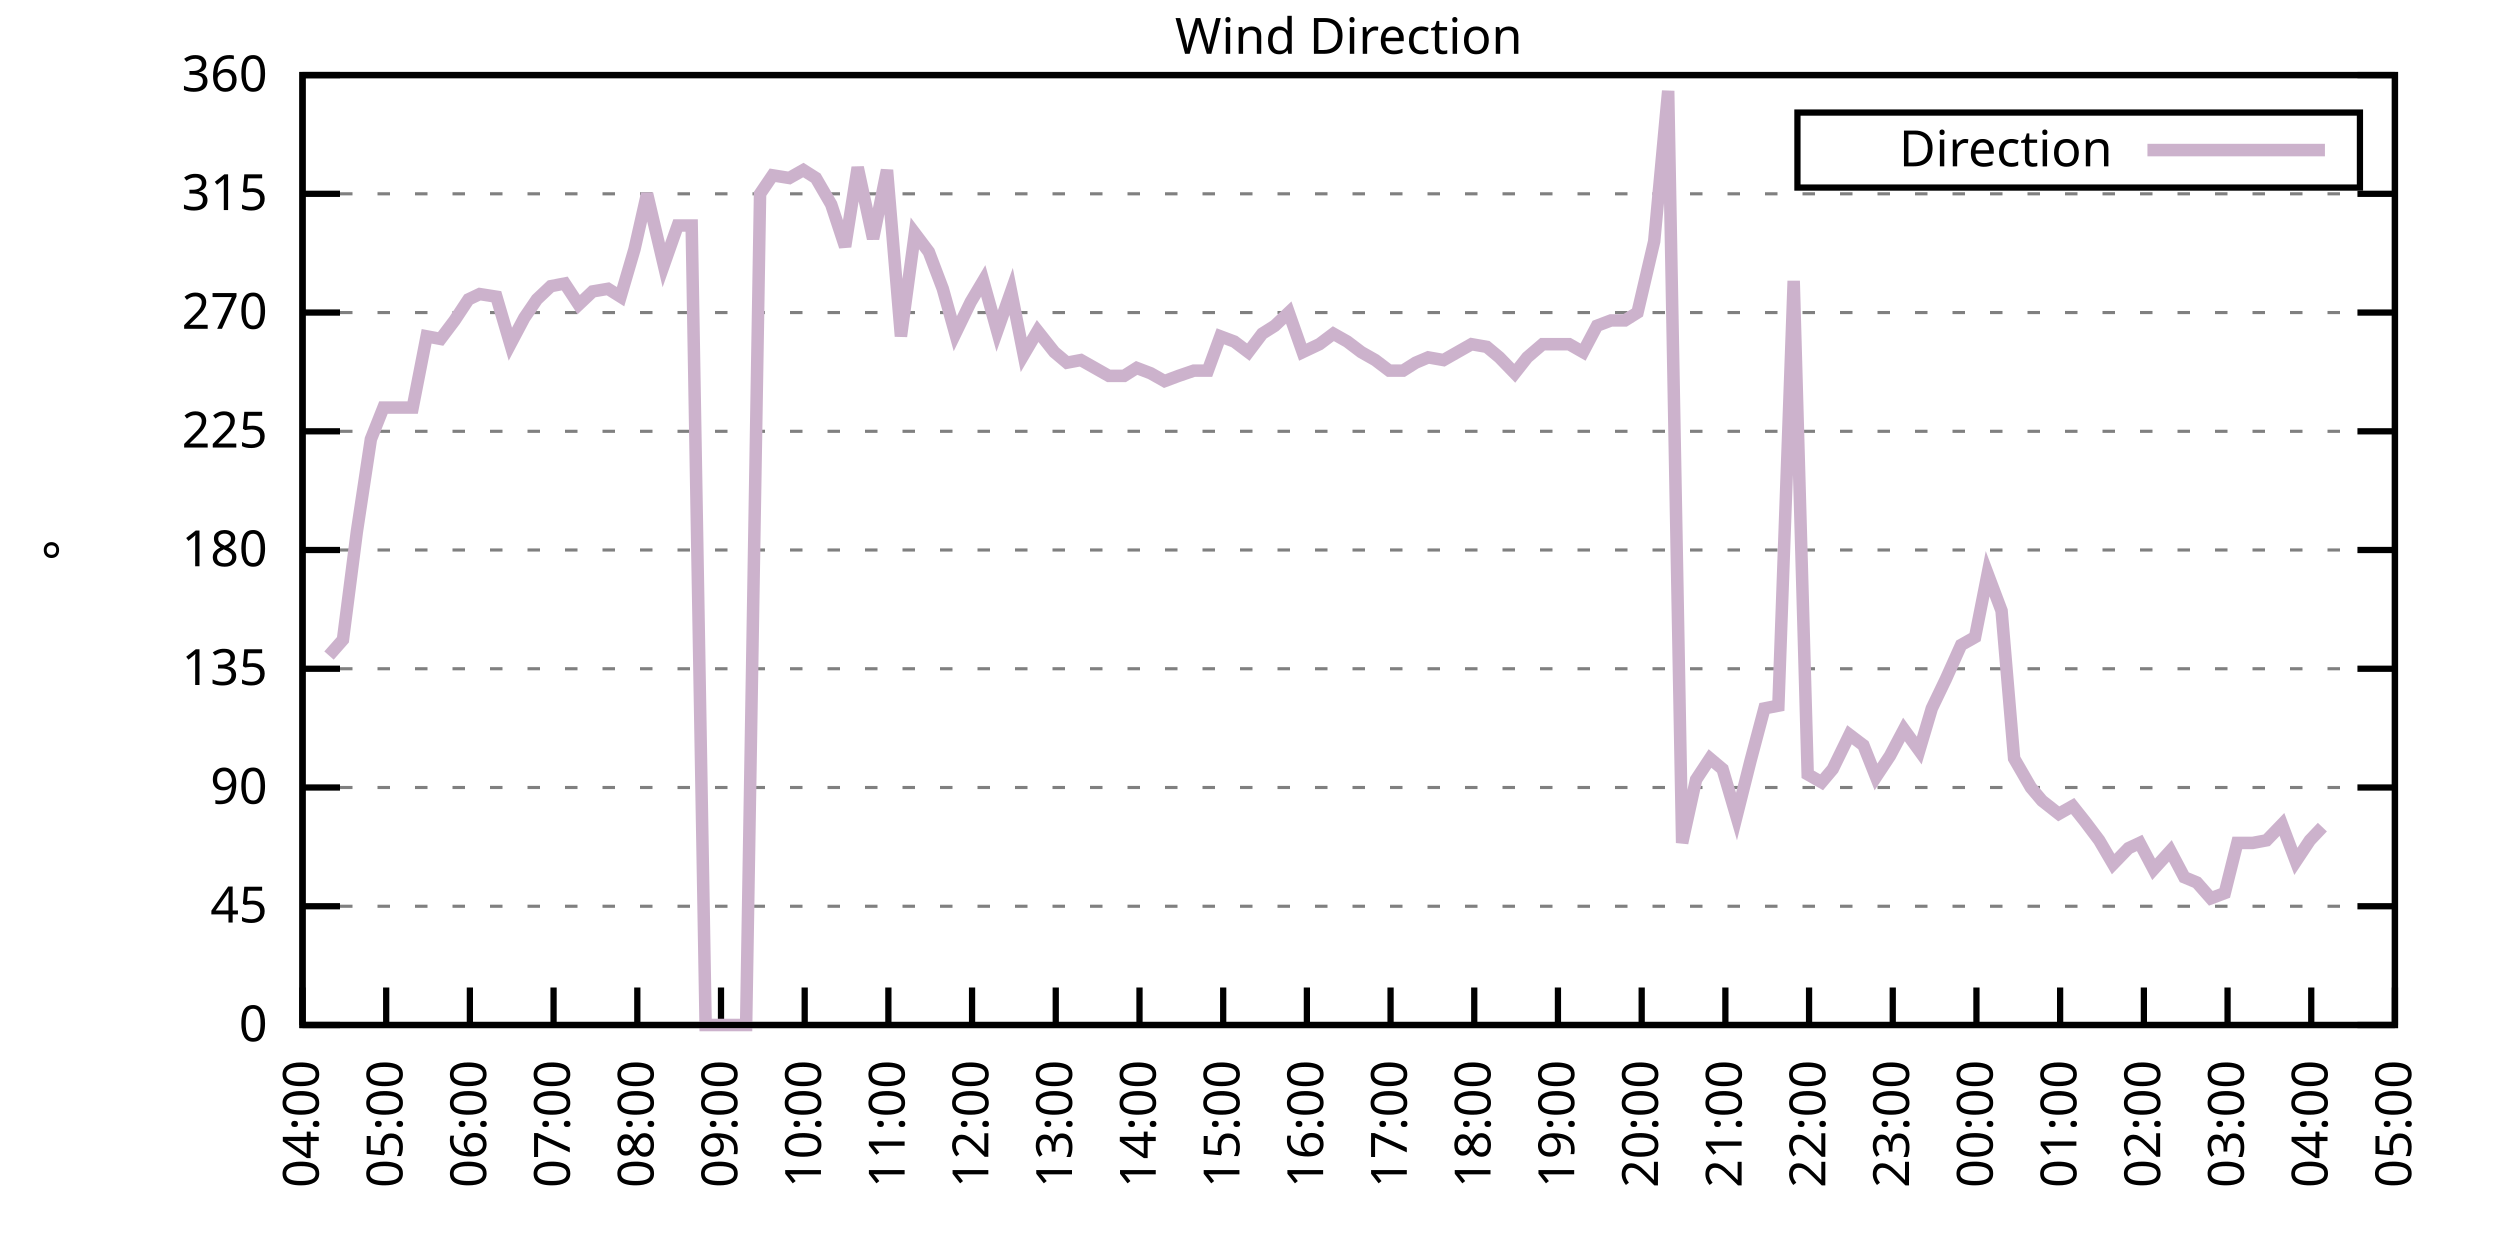
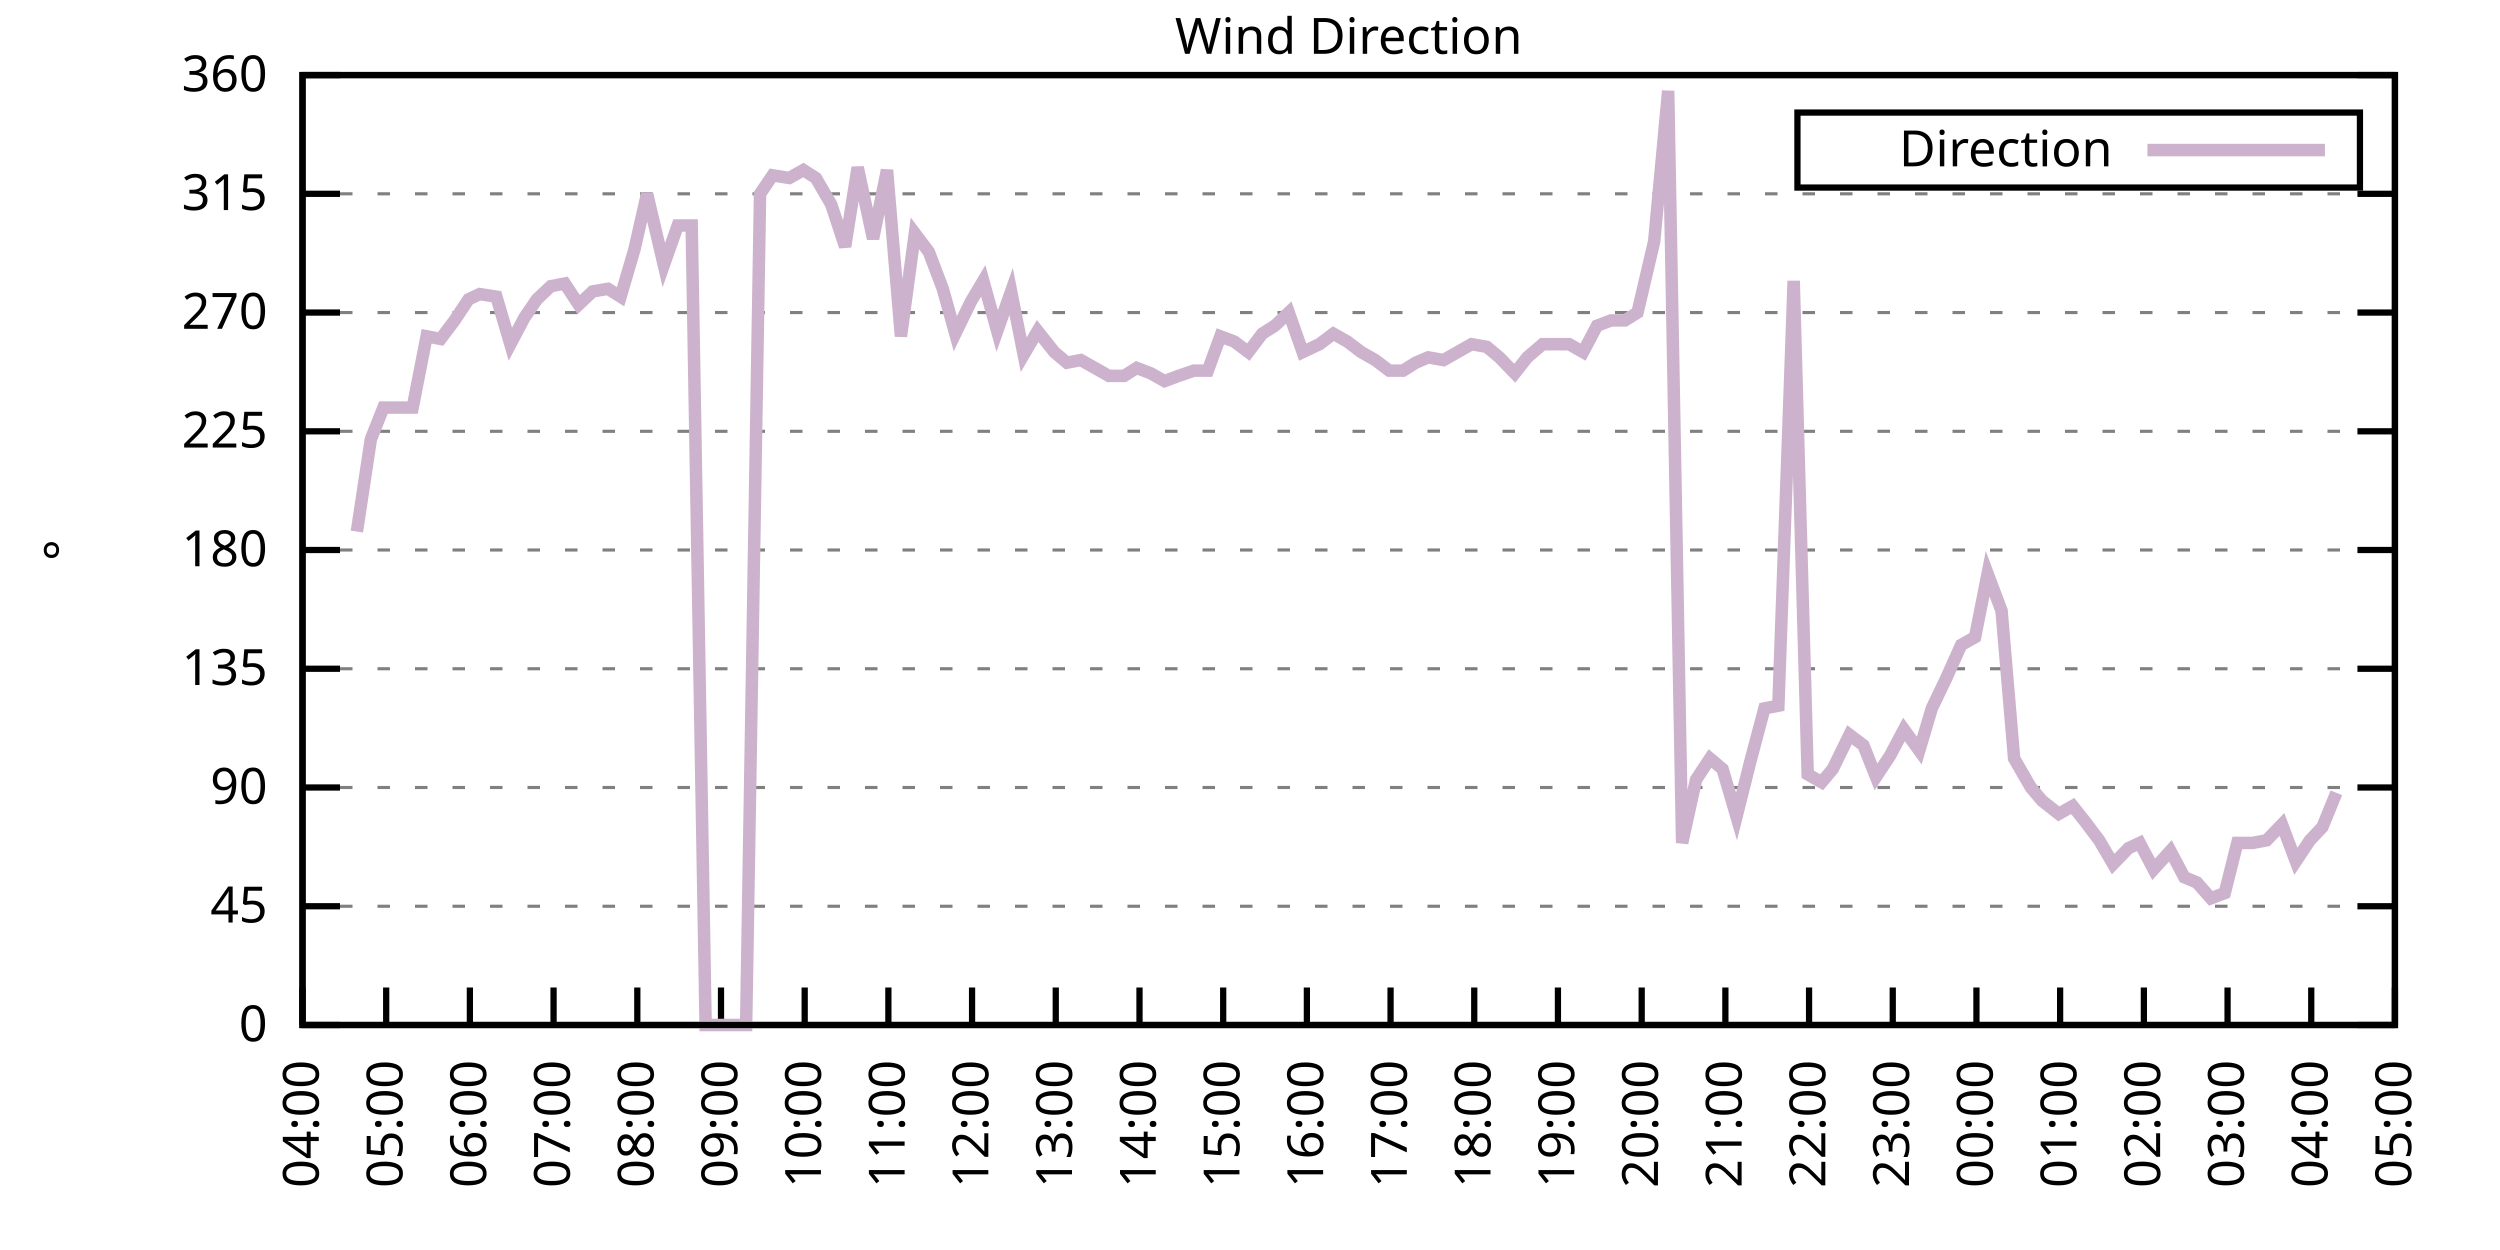
<svg xmlns="http://www.w3.org/2000/svg" xmlns:xlink="http://www.w3.org/1999/xlink" width="400" height="200" viewBox="0 0 400 200">
  <g id="gnuplot_canvas">
    <rect x="0" y="0" width="400" height="200" fill="none" />
    <defs>
      <circle id="gpDot" r="0.5" stroke-width="0.5" stroke="currentColor" />
      <path id="gpPt0" stroke-width="0.333" stroke="currentColor" d="M-1,0 h2 M0,-1 v2" />
      <path id="gpPt1" stroke-width="0.333" stroke="currentColor" d="M-1,-1 L1,1 M1,-1 L-1,1" />
      <path id="gpPt2" stroke-width="0.333" stroke="currentColor" d="M-1,0 L1,0 M0,-1 L0,1 M-1,-1 L1,1 M-1,1 L1,-1" />
      <rect id="gpPt3" stroke-width="0.333" stroke="currentColor" x="-1" y="-1" width="2" height="2" />
      <rect id="gpPt4" stroke-width="0.333" stroke="currentColor" fill="currentColor" x="-1" y="-1" width="2" height="2" />
      <circle id="gpPt5" stroke-width="0.333" stroke="currentColor" cx="0" cy="0" r="1" />
      <use xlink:href="#gpPt5" id="gpPt6" fill="currentColor" stroke="none" />
      <path id="gpPt7" stroke-width="0.333" stroke="currentColor" d="M0,-1.33 L-1.33,0.67 L1.33,0.67 z" />
      <use xlink:href="#gpPt7" id="gpPt8" fill="currentColor" stroke="none" />
      <use xlink:href="#gpPt7" id="gpPt9" stroke="currentColor" transform="rotate(180)" />
      <use xlink:href="#gpPt9" id="gpPt10" fill="currentColor" stroke="none" />
      <use xlink:href="#gpPt3" id="gpPt11" stroke="currentColor" transform="rotate(45)" />
      <use xlink:href="#gpPt11" id="gpPt12" fill="currentColor" stroke="none" />
      <path id="gpPt13" stroke-width="0.333" stroke="currentColor" d="M0,1.330 L1.265,0.411 L0.782,-1.067 L-0.782,-1.076 L-1.265,0.411 z" />
      <use xlink:href="#gpPt13" id="gpPt14" fill="currentColor" stroke="none" />
      <filter id="textbox" filterUnits="objectBoundingBox" x="0" y="0" height="1" width="1">
        <feFlood flood-color="white" flood-opacity="1" result="bgnd" />
        <feComposite in="SourceGraphic" in2="bgnd" operator="atop" />
      </filter>
      <filter id="greybox" filterUnits="objectBoundingBox" x="0" y="0" height="1" width="1">
        <feFlood flood-color="lightgrey" flood-opacity="1" result="grey" />
        <feComposite in="SourceGraphic" in2="grey" operator="atop" />
      </filter>
    </defs>
    <g fill="none" color="white" stroke="currentColor" stroke-width="1.00" stroke-linecap="butt" stroke-linejoin="miter">
</g>
    <g fill="none" color="black" stroke="currentColor" stroke-width="1.00" stroke-linecap="butt" stroke-linejoin="miter">
      <g stroke="none" shape-rendering="crispEdges">
        <polygon fill="rgb(255, 255, 255)" points="48.40,164.00 383.18,164.00 383.18,12.02 48.40,12.02 " />
      </g>
    </g>
    <g fill="none" color="black" stroke="currentColor" stroke-width="1.00" stroke-linecap="butt" stroke-linejoin="miter">
</g>
    <g fill="none" color="black" stroke="black" stroke-width="0.50" stroke-linecap="butt" stroke-linejoin="miter">
</g>
    <g fill="none" color="gray" stroke="currentColor" stroke-width="0.50" stroke-linecap="butt" stroke-linejoin="miter">
      <path stroke="gray" stroke-dasharray="2,4" class="gridline" d="M48.40,164.00 L383.19,164.00  " />
    </g>
    <g fill="none" color="gray" stroke="gray" stroke-width="1.00" stroke-linecap="butt" stroke-linejoin="miter">
</g>
    <g fill="none" color="black" stroke="currentColor" stroke-width="1.00" stroke-linecap="butt" stroke-linejoin="miter">
      <path stroke="black" d="M48.40,164.00 L54.40,164.00 M383.19,164.00 L377.19,164.00  " />
      <g transform="translate(42.80,166.60)" stroke="none" fill="black" font-family="Sans" font-size="8.00" text-anchor="end">
        <text>
          <tspan font-family="Sans"> 0</tspan>
        </text>
      </g>
    </g>
    <g fill="none" color="black" stroke="currentColor" stroke-width="1.00" stroke-linecap="butt" stroke-linejoin="miter">
</g>
    <g fill="none" color="black" stroke="black" stroke-width="0.50" stroke-linecap="butt" stroke-linejoin="miter">
</g>
    <g fill="none" color="gray" stroke="currentColor" stroke-width="0.50" stroke-linecap="butt" stroke-linejoin="miter">
      <path stroke="gray" stroke-dasharray="2,4" class="gridline" d="M48.40,145.00 L383.19,145.00  " />
    </g>
    <g fill="none" color="gray" stroke="gray" stroke-width="1.00" stroke-linecap="butt" stroke-linejoin="miter">
</g>
    <g fill="none" color="black" stroke="currentColor" stroke-width="1.00" stroke-linecap="butt" stroke-linejoin="miter">
      <path stroke="black" d="M48.40,145.00 L54.40,145.00 M383.19,145.00 L377.19,145.00  " />
      <g transform="translate(42.80,147.60)" stroke="none" fill="black" font-family="Sans" font-size="8.00" text-anchor="end">
        <text>
          <tspan font-family="Sans"> 45</tspan>
        </text>
      </g>
    </g>
    <g fill="none" color="black" stroke="currentColor" stroke-width="1.00" stroke-linecap="butt" stroke-linejoin="miter">
</g>
    <g fill="none" color="black" stroke="black" stroke-width="0.50" stroke-linecap="butt" stroke-linejoin="miter">
</g>
    <g fill="none" color="gray" stroke="currentColor" stroke-width="0.50" stroke-linecap="butt" stroke-linejoin="miter">
      <path stroke="gray" stroke-dasharray="2,4" class="gridline" d="M48.40,126.00 L383.19,126.00  " />
    </g>
    <g fill="none" color="gray" stroke="gray" stroke-width="1.00" stroke-linecap="butt" stroke-linejoin="miter">
</g>
    <g fill="none" color="black" stroke="currentColor" stroke-width="1.00" stroke-linecap="butt" stroke-linejoin="miter">
      <path stroke="black" d="M48.40,126.00 L54.40,126.00 M383.19,126.00 L377.19,126.00  " />
      <g transform="translate(42.80,128.60)" stroke="none" fill="black" font-family="Sans" font-size="8.00" text-anchor="end">
        <text>
          <tspan font-family="Sans"> 90</tspan>
        </text>
      </g>
    </g>
    <g fill="none" color="black" stroke="currentColor" stroke-width="1.00" stroke-linecap="butt" stroke-linejoin="miter">
</g>
    <g fill="none" color="black" stroke="black" stroke-width="0.50" stroke-linecap="butt" stroke-linejoin="miter">
</g>
    <g fill="none" color="gray" stroke="currentColor" stroke-width="0.50" stroke-linecap="butt" stroke-linejoin="miter">
      <path stroke="gray" stroke-dasharray="2,4" class="gridline" d="M48.40,107.00 L383.19,107.00  " />
    </g>
    <g fill="none" color="gray" stroke="gray" stroke-width="1.00" stroke-linecap="butt" stroke-linejoin="miter">
</g>
    <g fill="none" color="black" stroke="currentColor" stroke-width="1.00" stroke-linecap="butt" stroke-linejoin="miter">
      <path stroke="black" d="M48.40,107.00 L54.40,107.00 M383.19,107.00 L377.19,107.00  " />
      <g transform="translate(42.80,109.60)" stroke="none" fill="black" font-family="Sans" font-size="8.00" text-anchor="end">
        <text>
          <tspan font-family="Sans"> 135</tspan>
        </text>
      </g>
    </g>
    <g fill="none" color="black" stroke="currentColor" stroke-width="1.00" stroke-linecap="butt" stroke-linejoin="miter">
</g>
    <g fill="none" color="black" stroke="black" stroke-width="0.50" stroke-linecap="butt" stroke-linejoin="miter">
</g>
    <g fill="none" color="gray" stroke="currentColor" stroke-width="0.50" stroke-linecap="butt" stroke-linejoin="miter">
      <path stroke="gray" stroke-dasharray="2,4" class="gridline" d="M48.40,88.00 L383.19,88.00  " />
    </g>
    <g fill="none" color="gray" stroke="gray" stroke-width="1.00" stroke-linecap="butt" stroke-linejoin="miter">
</g>
    <g fill="none" color="black" stroke="currentColor" stroke-width="1.00" stroke-linecap="butt" stroke-linejoin="miter">
      <path stroke="black" d="M48.40,88.00 L54.40,88.00 M383.19,88.00 L377.19,88.00  " />
      <g transform="translate(42.80,90.60)" stroke="none" fill="black" font-family="Sans" font-size="8.00" text-anchor="end">
        <text>
          <tspan font-family="Sans"> 180</tspan>
        </text>
      </g>
    </g>
    <g fill="none" color="black" stroke="currentColor" stroke-width="1.00" stroke-linecap="butt" stroke-linejoin="miter">
</g>
    <g fill="none" color="black" stroke="black" stroke-width="0.50" stroke-linecap="butt" stroke-linejoin="miter">
</g>
    <g fill="none" color="gray" stroke="currentColor" stroke-width="0.50" stroke-linecap="butt" stroke-linejoin="miter">
      <path stroke="gray" stroke-dasharray="2,4" class="gridline" d="M48.40,69.01 L383.19,69.01  " />
    </g>
    <g fill="none" color="gray" stroke="gray" stroke-width="1.00" stroke-linecap="butt" stroke-linejoin="miter">
</g>
    <g fill="none" color="black" stroke="currentColor" stroke-width="1.00" stroke-linecap="butt" stroke-linejoin="miter">
      <path stroke="black" d="M48.40,69.01 L54.40,69.01 M383.19,69.01 L377.19,69.01  " />
      <g transform="translate(42.80,71.61)" stroke="none" fill="black" font-family="Sans" font-size="8.00" text-anchor="end">
        <text>
          <tspan font-family="Sans"> 225</tspan>
        </text>
      </g>
    </g>
    <g fill="none" color="black" stroke="currentColor" stroke-width="1.00" stroke-linecap="butt" stroke-linejoin="miter">
</g>
    <g fill="none" color="black" stroke="black" stroke-width="0.50" stroke-linecap="butt" stroke-linejoin="miter">
</g>
    <g fill="none" color="gray" stroke="currentColor" stroke-width="0.50" stroke-linecap="butt" stroke-linejoin="miter">
      <path stroke="gray" stroke-dasharray="2,4" class="gridline" d="M48.40,50.01 L383.19,50.01  " />
    </g>
    <g fill="none" color="gray" stroke="gray" stroke-width="1.00" stroke-linecap="butt" stroke-linejoin="miter">
</g>
    <g fill="none" color="black" stroke="currentColor" stroke-width="1.00" stroke-linecap="butt" stroke-linejoin="miter">
      <path stroke="black" d="M48.40,50.01 L54.40,50.01 M383.19,50.01 L377.19,50.01  " />
      <g transform="translate(42.80,52.61)" stroke="none" fill="black" font-family="Sans" font-size="8.00" text-anchor="end">
        <text>
          <tspan font-family="Sans"> 270</tspan>
        </text>
      </g>
    </g>
    <g fill="none" color="black" stroke="currentColor" stroke-width="1.00" stroke-linecap="butt" stroke-linejoin="miter">
</g>
    <g fill="none" color="black" stroke="black" stroke-width="0.50" stroke-linecap="butt" stroke-linejoin="miter">
</g>
    <g fill="none" color="gray" stroke="currentColor" stroke-width="0.50" stroke-linecap="butt" stroke-linejoin="miter">
      <path stroke="gray" stroke-dasharray="2,4" class="gridline" d="M48.40,31.01 L383.19,31.01  " />
    </g>
    <g fill="none" color="gray" stroke="gray" stroke-width="1.00" stroke-linecap="butt" stroke-linejoin="miter">
</g>
    <g fill="none" color="black" stroke="currentColor" stroke-width="1.00" stroke-linecap="butt" stroke-linejoin="miter">
      <path stroke="black" d="M48.40,31.01 L54.40,31.01 M383.19,31.01 L377.19,31.01  " />
      <g transform="translate(42.80,33.61)" stroke="none" fill="black" font-family="Sans" font-size="8.00" text-anchor="end">
        <text>
          <tspan font-family="Sans"> 315</tspan>
        </text>
      </g>
    </g>
    <g fill="none" color="black" stroke="currentColor" stroke-width="1.00" stroke-linecap="butt" stroke-linejoin="miter">
</g>
    <g fill="none" color="black" stroke="black" stroke-width="0.50" stroke-linecap="butt" stroke-linejoin="miter">
</g>
    <g fill="none" color="gray" stroke="currentColor" stroke-width="0.50" stroke-linecap="butt" stroke-linejoin="miter">
      <path stroke="gray" stroke-dasharray="2,4" class="gridline" d="M48.40,12.01 L383.19,12.01  " />
    </g>
    <g fill="none" color="gray" stroke="gray" stroke-width="1.00" stroke-linecap="butt" stroke-linejoin="miter">
</g>
    <g fill="none" color="black" stroke="currentColor" stroke-width="1.00" stroke-linecap="butt" stroke-linejoin="miter">
      <path stroke="black" d="M48.40,12.01 L54.40,12.01 M383.19,12.01 L377.19,12.01  " />
      <g transform="translate(42.80,14.61)" stroke="none" fill="black" font-family="Sans" font-size="8.00" text-anchor="end">
        <text>
          <tspan font-family="Sans"> 360</tspan>
        </text>
      </g>
    </g>
    <g fill="none" color="black" stroke="currentColor" stroke-width="1.00" stroke-linecap="butt" stroke-linejoin="miter">
      <path stroke="black" d="M48.40,164.00 L48.40,158.00  " />
      <g transform="translate(51.00,169.60) rotate(270.00)" stroke="none" fill="black" font-family="Sans" font-size="8.00" text-anchor="end">
        <text>
          <tspan font-family="Sans">04:00</tspan>
        </text>
      </g>
    </g>
    <g fill="none" color="black" stroke="currentColor" stroke-width="1.00" stroke-linecap="butt" stroke-linejoin="miter">
      <path stroke="black" d="M61.79,164.00 L61.79,158.00  " />
      <g transform="translate(64.39,169.60) rotate(270.00)" stroke="none" fill="black" font-family="Sans" font-size="8.00" text-anchor="end">
        <text>
          <tspan font-family="Sans">05:00</tspan>
        </text>
      </g>
    </g>
    <g fill="none" color="black" stroke="currentColor" stroke-width="1.00" stroke-linecap="butt" stroke-linejoin="miter">
      <path stroke="black" d="M75.18,164.00 L75.18,158.00  " />
      <g transform="translate(77.78,169.60) rotate(270.00)" stroke="none" fill="black" font-family="Sans" font-size="8.00" text-anchor="end">
        <text>
          <tspan font-family="Sans">06:00</tspan>
        </text>
      </g>
    </g>
    <g fill="none" color="black" stroke="currentColor" stroke-width="1.00" stroke-linecap="butt" stroke-linejoin="miter">
      <path stroke="black" d="M88.57,164.00 L88.57,158.00  " />
      <g transform="translate(91.17,169.60) rotate(270.00)" stroke="none" fill="black" font-family="Sans" font-size="8.00" text-anchor="end">
        <text>
          <tspan font-family="Sans">07:00</tspan>
        </text>
      </g>
    </g>
    <g fill="none" color="black" stroke="currentColor" stroke-width="1.00" stroke-linecap="butt" stroke-linejoin="miter">
      <path stroke="black" d="M101.97,164.00 L101.97,158.00  " />
      <g transform="translate(104.57,169.60) rotate(270.00)" stroke="none" fill="black" font-family="Sans" font-size="8.00" text-anchor="end">
        <text>
          <tspan font-family="Sans">08:00</tspan>
        </text>
      </g>
    </g>
    <g fill="none" color="black" stroke="currentColor" stroke-width="1.00" stroke-linecap="butt" stroke-linejoin="miter">
      <path stroke="black" d="M115.36,164.00 L115.36,158.00  " />
      <g transform="translate(117.96,169.60) rotate(270.00)" stroke="none" fill="black" font-family="Sans" font-size="8.00" text-anchor="end">
        <text>
          <tspan font-family="Sans">09:00</tspan>
        </text>
      </g>
    </g>
    <g fill="none" color="black" stroke="currentColor" stroke-width="1.00" stroke-linecap="butt" stroke-linejoin="miter">
      <path stroke="black" d="M128.75,164.00 L128.75,158.00  " />
      <g transform="translate(131.35,169.60) rotate(270.00)" stroke="none" fill="black" font-family="Sans" font-size="8.00" text-anchor="end">
        <text>
          <tspan font-family="Sans">10:00</tspan>
        </text>
      </g>
    </g>
    <g fill="none" color="black" stroke="currentColor" stroke-width="1.00" stroke-linecap="butt" stroke-linejoin="miter">
      <path stroke="black" d="M142.14,164.00 L142.14,158.00  " />
      <g transform="translate(144.74,169.60) rotate(270.00)" stroke="none" fill="black" font-family="Sans" font-size="8.00" text-anchor="end">
        <text>
          <tspan font-family="Sans">11:00</tspan>
        </text>
      </g>
    </g>
    <g fill="none" color="black" stroke="currentColor" stroke-width="1.00" stroke-linecap="butt" stroke-linejoin="miter">
      <path stroke="black" d="M155.53,164.00 L155.53,158.00  " />
      <g transform="translate(158.13,169.60) rotate(270.00)" stroke="none" fill="black" font-family="Sans" font-size="8.00" text-anchor="end">
        <text>
          <tspan font-family="Sans">12:00</tspan>
        </text>
      </g>
    </g>
    <g fill="none" color="black" stroke="currentColor" stroke-width="1.00" stroke-linecap="butt" stroke-linejoin="miter">
      <path stroke="black" d="M168.92,164.00 L168.92,158.00  " />
      <g transform="translate(171.52,169.60) rotate(270.00)" stroke="none" fill="black" font-family="Sans" font-size="8.00" text-anchor="end">
        <text>
          <tspan font-family="Sans">13:00</tspan>
        </text>
      </g>
    </g>
    <g fill="none" color="black" stroke="currentColor" stroke-width="1.00" stroke-linecap="butt" stroke-linejoin="miter">
      <path stroke="black" d="M182.32,164.00 L182.32,158.00  " />
      <g transform="translate(184.92,169.60) rotate(270.00)" stroke="none" fill="black" font-family="Sans" font-size="8.00" text-anchor="end">
        <text>
          <tspan font-family="Sans">14:00</tspan>
        </text>
      </g>
    </g>
    <g fill="none" color="black" stroke="currentColor" stroke-width="1.00" stroke-linecap="butt" stroke-linejoin="miter">
      <path stroke="black" d="M195.71,164.00 L195.71,158.00  " />
      <g transform="translate(198.31,169.60) rotate(270.00)" stroke="none" fill="black" font-family="Sans" font-size="8.00" text-anchor="end">
        <text>
          <tspan font-family="Sans">15:00</tspan>
        </text>
      </g>
    </g>
    <g fill="none" color="black" stroke="currentColor" stroke-width="1.00" stroke-linecap="butt" stroke-linejoin="miter">
      <path stroke="black" d="M209.10,164.00 L209.10,158.00  " />
      <g transform="translate(211.70,169.60) rotate(270.00)" stroke="none" fill="black" font-family="Sans" font-size="8.00" text-anchor="end">
        <text>
          <tspan font-family="Sans">16:00</tspan>
        </text>
      </g>
    </g>
    <g fill="none" color="black" stroke="currentColor" stroke-width="1.00" stroke-linecap="butt" stroke-linejoin="miter">
      <path stroke="black" d="M222.49,164.00 L222.49,158.00  " />
      <g transform="translate(225.09,169.60) rotate(270.00)" stroke="none" fill="black" font-family="Sans" font-size="8.00" text-anchor="end">
        <text>
          <tspan font-family="Sans">17:00</tspan>
        </text>
      </g>
    </g>
    <g fill="none" color="black" stroke="currentColor" stroke-width="1.00" stroke-linecap="butt" stroke-linejoin="miter">
      <path stroke="black" d="M235.88,164.00 L235.88,158.00  " />
      <g transform="translate(238.48,169.60) rotate(270.00)" stroke="none" fill="black" font-family="Sans" font-size="8.00" text-anchor="end">
        <text>
          <tspan font-family="Sans">18:00</tspan>
        </text>
      </g>
    </g>
    <g fill="none" color="black" stroke="currentColor" stroke-width="1.00" stroke-linecap="butt" stroke-linejoin="miter">
      <path stroke="black" d="M249.27,164.00 L249.27,158.00  " />
      <g transform="translate(251.87,169.60) rotate(270.00)" stroke="none" fill="black" font-family="Sans" font-size="8.00" text-anchor="end">
        <text>
          <tspan font-family="Sans">19:00</tspan>
        </text>
      </g>
    </g>
    <g fill="none" color="black" stroke="currentColor" stroke-width="1.00" stroke-linecap="butt" stroke-linejoin="miter">
      <path stroke="black" d="M262.67,164.00 L262.67,158.00  " />
      <g transform="translate(265.27,169.60) rotate(270.00)" stroke="none" fill="black" font-family="Sans" font-size="8.00" text-anchor="end">
        <text>
          <tspan font-family="Sans">20:00</tspan>
        </text>
      </g>
    </g>
    <g fill="none" color="black" stroke="currentColor" stroke-width="1.00" stroke-linecap="butt" stroke-linejoin="miter">
      <path stroke="black" d="M276.06,164.00 L276.06,158.00  " />
      <g transform="translate(278.66,169.60) rotate(270.00)" stroke="none" fill="black" font-family="Sans" font-size="8.00" text-anchor="end">
        <text>
          <tspan font-family="Sans">21:00</tspan>
        </text>
      </g>
    </g>
    <g fill="none" color="black" stroke="currentColor" stroke-width="1.00" stroke-linecap="butt" stroke-linejoin="miter">
      <path stroke="black" d="M289.45,164.00 L289.45,158.00  " />
      <g transform="translate(292.05,169.60) rotate(270.00)" stroke="none" fill="black" font-family="Sans" font-size="8.00" text-anchor="end">
        <text>
          <tspan font-family="Sans">22:00</tspan>
        </text>
      </g>
    </g>
    <g fill="none" color="black" stroke="currentColor" stroke-width="1.00" stroke-linecap="butt" stroke-linejoin="miter">
      <path stroke="black" d="M302.84,164.00 L302.84,158.00  " />
      <g transform="translate(305.44,169.60) rotate(270.00)" stroke="none" fill="black" font-family="Sans" font-size="8.00" text-anchor="end">
        <text>
          <tspan font-family="Sans">23:00</tspan>
        </text>
      </g>
    </g>
    <g fill="none" color="black" stroke="currentColor" stroke-width="1.00" stroke-linecap="butt" stroke-linejoin="miter">
      <path stroke="black" d="M316.23,164.00 L316.23,158.00  " />
      <g transform="translate(318.83,169.60) rotate(270.00)" stroke="none" fill="black" font-family="Sans" font-size="8.00" text-anchor="end">
        <text>
          <tspan font-family="Sans">00:00</tspan>
        </text>
      </g>
    </g>
    <g fill="none" color="black" stroke="currentColor" stroke-width="1.00" stroke-linecap="butt" stroke-linejoin="miter">
      <path stroke="black" d="M329.62,164.00 L329.62,158.00  " />
      <g transform="translate(332.22,169.60) rotate(270.00)" stroke="none" fill="black" font-family="Sans" font-size="8.00" text-anchor="end">
        <text>
          <tspan font-family="Sans">01:00</tspan>
        </text>
      </g>
    </g>
    <g fill="none" color="black" stroke="currentColor" stroke-width="1.00" stroke-linecap="butt" stroke-linejoin="miter">
      <path stroke="black" d="M343.02,164.00 L343.02,158.00  " />
      <g transform="translate(345.62,169.60) rotate(270.00)" stroke="none" fill="black" font-family="Sans" font-size="8.00" text-anchor="end">
        <text>
          <tspan font-family="Sans">02:00</tspan>
        </text>
      </g>
    </g>
    <g fill="none" color="black" stroke="currentColor" stroke-width="1.00" stroke-linecap="butt" stroke-linejoin="miter">
      <path stroke="black" d="M356.41,164.00 L356.41,158.00  " />
      <g transform="translate(359.01,169.60) rotate(270.00)" stroke="none" fill="black" font-family="Sans" font-size="8.00" text-anchor="end">
        <text>
          <tspan font-family="Sans">03:00</tspan>
        </text>
      </g>
    </g>
    <g fill="none" color="black" stroke="currentColor" stroke-width="1.00" stroke-linecap="butt" stroke-linejoin="miter">
      <path stroke="black" d="M369.80,164.00 L369.80,158.00  " />
      <g transform="translate(372.40,169.60) rotate(270.00)" stroke="none" fill="black" font-family="Sans" font-size="8.00" text-anchor="end">
        <text>
          <tspan font-family="Sans">04:00</tspan>
        </text>
      </g>
    </g>
    <g fill="none" color="black" stroke="currentColor" stroke-width="1.00" stroke-linecap="butt" stroke-linejoin="miter">
      <path stroke="black" d="M383.19,164.00 L383.19,158.00  " />
      <g transform="translate(385.79,169.60) rotate(270.00)" stroke="none" fill="black" font-family="Sans" font-size="8.00" text-anchor="end">
        <text>
          <tspan font-family="Sans">05:00</tspan>
        </text>
      </g>
    </g>
    <g fill="none" color="black" stroke="currentColor" stroke-width="1.00" stroke-linecap="butt" stroke-linejoin="miter">
</g>
    <g fill="none" color="black" stroke="currentColor" stroke-width="1.00" stroke-linecap="butt" stroke-linejoin="miter">
      <path stroke="black" d="M48.40,12.01 L48.40,164.00 L383.19,164.00 L383.19,12.01 L48.40,12.01 Z  " />
    </g>
    <g fill="none" color="black" stroke="currentColor" stroke-width="1.00" stroke-linecap="butt" stroke-linejoin="miter">
</g>
    <g fill="none" color="black" stroke="currentColor" stroke-width="1.00" stroke-linecap="butt" stroke-linejoin="miter">
      <path stroke="black" d="M287.59,30.01 L287.59,18.01 L377.59,18.01 L377.59,30.01 L287.59,30.01 Z  " />
    </g>
    <g id="Wind_direction_plot_1">
      <g fill="none" color="white" stroke="black" stroke-width="2.00" stroke-linecap="butt" stroke-linejoin="miter">
</g>
      <g fill="none" color="black" stroke="currentColor" stroke-width="2.00" stroke-linecap="butt" stroke-linejoin="miter">
        <g transform="translate(337.99,26.61)" stroke="none" fill="black" font-family="Sans" font-size="8.00" text-anchor="end">
          <text>
            <tspan font-family="Sans">Direction</tspan>
          </text>
        </g>
      </g>
      <g fill="none" color="black" stroke="currentColor" stroke-width="2.00" stroke-linecap="butt" stroke-linejoin="miter">
-         <path stroke="rgb(204, 178, 204)" d="M343.59,24.01 L371.99,24.01 M52.64,104.89 L54.87,102.36 L57.10,85.05 L59.34,70.27 L61.35,65.21 L63.58,65.21   L66.03,65.21 L68.26,53.81 L70.50,54.23 L72.73,51.27 L74.96,47.90 L76.75,47.05 L79.42,47.47 L81.66,55.07   L83.89,50.85 L85.90,47.90 L88.13,45.79 L90.36,45.36 L92.59,48.74 L94.82,46.63 L97.28,46.21 L99.29,47.47   L101.52,39.87 L103.53,31.01 L106.21,42.41 L108.44,36.08 L110.67,36.08 L112.90,164.00 L115.13,164.00 L117.14,164.00   L119.38,164.00 L121.61,31.01 L123.62,28.05 L126.29,28.48 L128.53,27.21 L130.54,28.48 L132.99,32.70 L135.22,39.45   L137.23,26.79 L139.69,38.19 L141.92,27.21 L144.15,53.81 L146.38,37.34 L148.61,40.30 L150.85,46.21 L152.85,53.39   L155.31,48.32 L157.32,44.94 L159.55,52.96 L161.78,46.63 L163.79,56.76 L166.02,52.96 L168.70,56.34 L170.71,58.03   L172.94,57.61 L175.17,58.87 L177.41,60.14 L179.86,60.14 L181.87,58.87 L184.10,59.72 L186.33,60.98 L188.57,60.14   L191.02,59.30 L193.25,59.30 L195.26,53.81 L197.49,54.65 L199.73,56.34 L201.96,53.39 L203.97,52.12 L206.20,50.01   L208.43,56.34 L211.11,55.07 L213.34,53.39 L215.57,54.65 L217.80,56.34 L220.04,57.61 L222.27,59.30 L224.50,59.30   L226.51,58.03 L228.52,57.18 L230.97,57.61 L233.20,56.34 L235.44,55.07 L237.89,55.50 L239.90,57.18 L242.36,59.72   L244.36,57.18 L246.82,55.07 L248.60,55.07 L251.06,55.07 L253.29,56.34 L255.52,52.12 L257.76,51.27 L259.99,51.27   L262.00,50.01 L264.67,38.61 L266.91,14.54 L269.14,134.87 L271.37,124.74 L273.60,121.36 L275.61,123.05 L277.84,130.65   L280.07,121.78 L282.31,113.34 L284.54,112.91 L286.99,44.94 L289.23,123.89 L291.46,125.16 L293.24,123.05 L295.92,117.56   L298.15,119.25 L300.16,124.31 L302.39,120.94 L304.63,116.71 L307.08,120.09 L309.09,113.34 L311.32,108.69 L313.78,103.20   L316.01,101.94 L318.02,91.80 L320.25,97.72 L322.26,121.36 L324.94,126.00 L326.72,128.11 L329.40,130.22 L331.63,128.96   L333.64,131.49 L335.87,134.45 L338.10,138.25 L340.56,135.71 L342.35,134.87 L344.58,139.09 L347.26,136.14 L349.49,140.36   L351.50,141.20 L353.73,143.73 L355.96,142.89 L357.97,134.87 L360.42,134.87 L362.66,134.45 L365.11,131.91 L367.34,137.82   L369.58,134.45 L371.58,132.34  " />
+         <path stroke="rgb(204, 178, 204)" d="M343.59,24.01 L371.99,24.01 M57.10,85.05 L59.34,70.27 L61.35,65.21 L63.58,65.21 L66.03,65.21 L68.26,53.81   L70.50,54.23 L72.73,51.27 L74.96,47.90 L76.75,47.05 L79.42,47.47 L81.66,55.07 L83.89,50.85 L85.90,47.90   L88.13,45.79 L90.36,45.36 L92.59,48.74 L94.82,46.63 L97.28,46.21 L99.29,47.47 L101.52,39.87 L103.53,31.01   L106.21,42.41 L108.44,36.08 L110.67,36.08 L112.90,164.00 L115.13,164.00 L117.14,164.00 L119.38,164.00 L121.61,31.01   L123.62,28.05 L126.29,28.48 L128.53,27.21 L130.54,28.48 L132.99,32.70 L135.22,39.45 L137.23,26.79 L139.69,38.19   L141.92,27.21 L144.15,53.81 L146.38,37.34 L148.61,40.30 L150.85,46.21 L152.85,53.39 L155.31,48.32 L157.32,44.94   L159.55,52.96 L161.78,46.63 L163.79,56.76 L166.02,52.96 L168.70,56.34 L170.71,58.03 L172.94,57.61 L175.17,58.87   L177.41,60.14 L179.86,60.14 L181.87,58.87 L184.10,59.72 L186.33,60.98 L188.57,60.14 L191.02,59.30 L193.25,59.30   L195.26,53.81 L197.49,54.65 L199.73,56.34 L201.96,53.39 L203.97,52.12 L206.20,50.01 L208.43,56.34 L211.11,55.07   L213.34,53.39 L215.57,54.65 L217.80,56.34 L220.04,57.61 L222.27,59.30 L224.50,59.30 L226.51,58.03 L228.52,57.18   L230.97,57.61 L233.20,56.34 L235.44,55.07 L237.89,55.50 L239.90,57.18 L242.36,59.72 L244.36,57.18 L246.82,55.07   L248.60,55.07 L251.06,55.07 L253.29,56.34 L255.52,52.12 L257.76,51.27 L259.99,51.27 L262.00,50.01 L264.67,38.61   L266.91,14.54 L269.14,134.87 L271.37,124.74 L273.60,121.36 L275.61,123.05 L277.84,130.65 L280.07,121.78 L282.31,113.34   L284.54,112.91 L286.99,44.94 L289.23,123.89 L291.46,125.16 L293.24,123.05 L295.92,117.56 L298.15,119.25 L300.16,124.31   L302.39,120.94 L304.63,116.71 L307.08,120.09 L309.09,113.34 L311.32,108.69 L313.78,103.20 L316.01,101.94 L318.02,91.80   L320.25,97.72 L322.26,121.36 L324.94,126.00 L326.72,128.11 L329.40,130.22 L331.63,128.96 L333.64,131.49 L335.87,134.45   L338.10,138.25 L340.56,135.71 L342.35,134.87 L344.58,139.09 L347.26,136.14 L349.49,140.36 L351.50,141.20 L353.73,143.73   L355.96,142.89 L357.97,134.87 L360.42,134.87 L362.66,134.45 L365.11,131.91 L367.34,137.82 L369.58,134.45 L371.58,132.34   L373.82,126.85  " />
      </g>
    </g>
    <g fill="none" color="black" stroke="currentColor" stroke-width="2.00" stroke-linecap="butt" stroke-linejoin="miter">
</g>
    <g fill="none" color="black" stroke="black" stroke-width="1.00" stroke-linecap="butt" stroke-linejoin="miter">
</g>
    <g fill="none" color="black" stroke="currentColor" stroke-width="1.00" stroke-linecap="butt" stroke-linejoin="miter">
      <path stroke="black" d="M48.40,12.01 L48.40,164.00 L383.19,164.00 L383.19,12.01 L48.40,12.01 Z  " />
      <g transform="translate(12.80,88.01) rotate(270.00)" stroke="none" fill="black" font-family="Sans" font-size="8.00" text-anchor="middle">
        <text>
          <tspan font-family="Sans">°</tspan>
        </text>
      </g>
    </g>
    <g fill="none" color="black" stroke="currentColor" stroke-width="1.00" stroke-linecap="butt" stroke-linejoin="miter">
</g>
    <g fill="none" color="black" stroke="currentColor" stroke-width="1.00" stroke-linecap="butt" stroke-linejoin="miter">
      <g transform="translate(215.79,8.61)" stroke="none" fill="black" font-family="Sans" font-size="8.00" text-anchor="middle">
        <text>
          <tspan font-family="Sans">Wind Direction</tspan>
        </text>
      </g>
    </g>
    <g fill="none" color="black" stroke="currentColor" stroke-width="1.00" stroke-linecap="butt" stroke-linejoin="miter">
</g>
  </g>
</svg>
